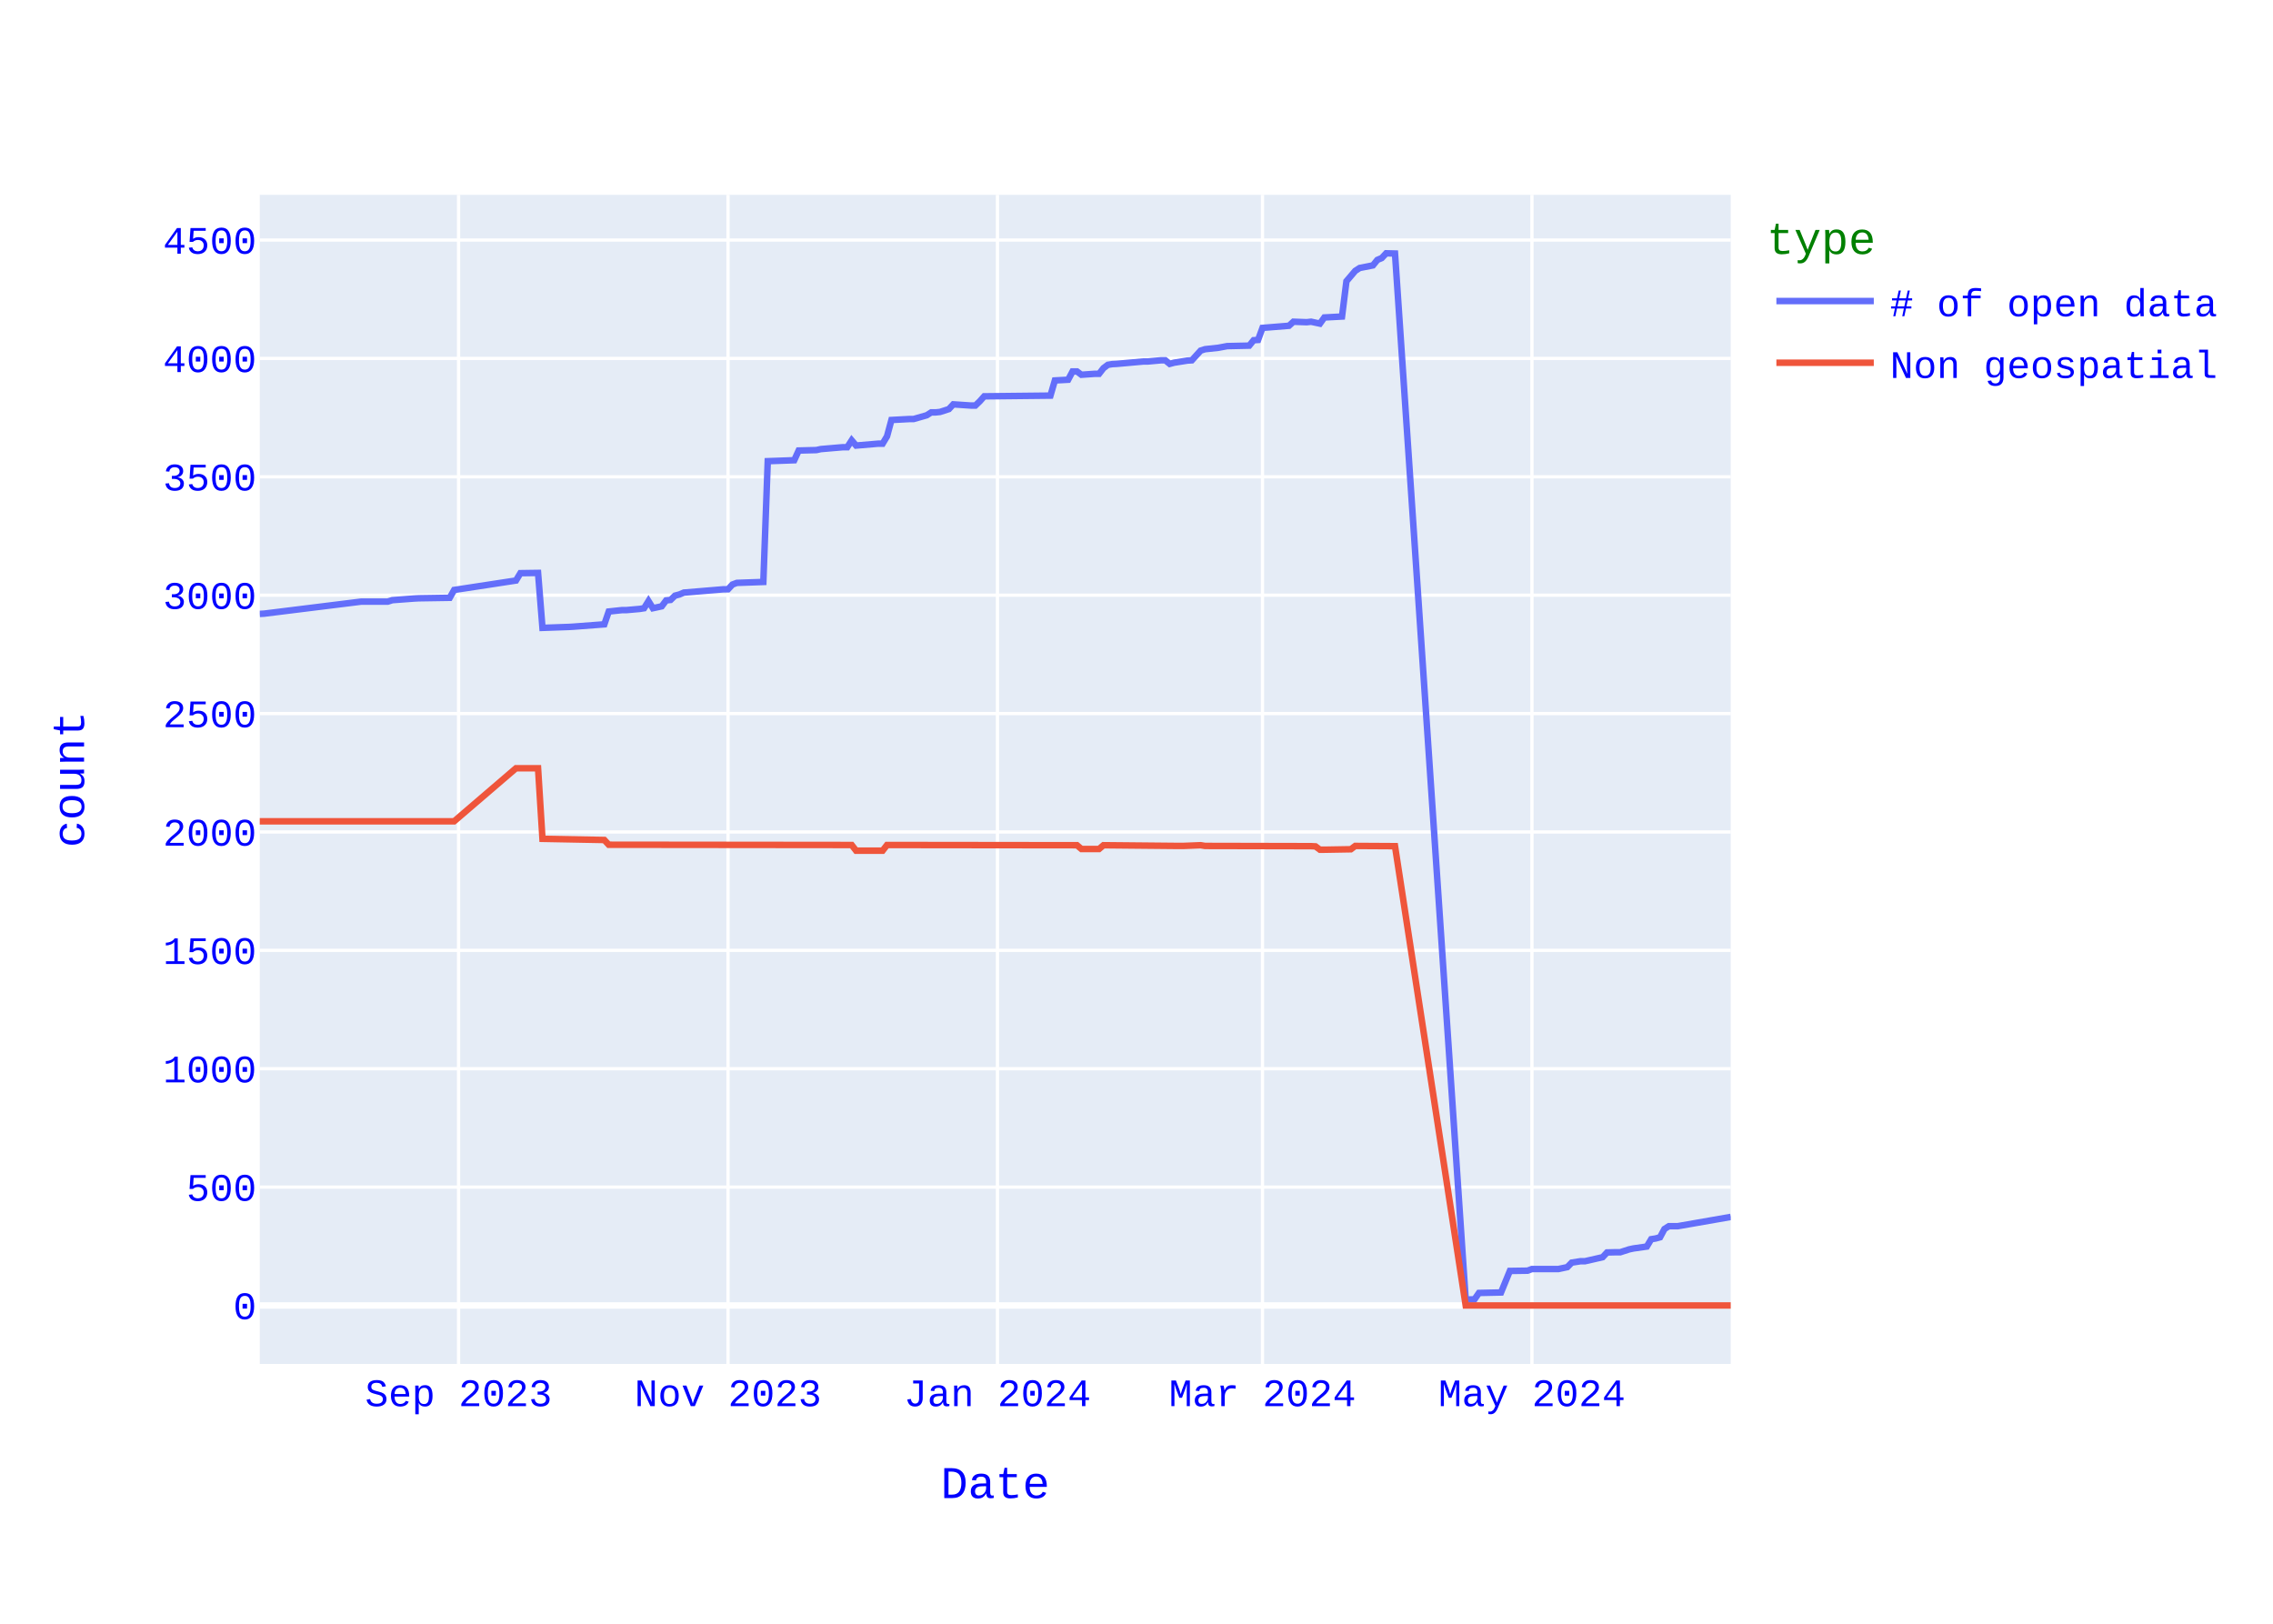
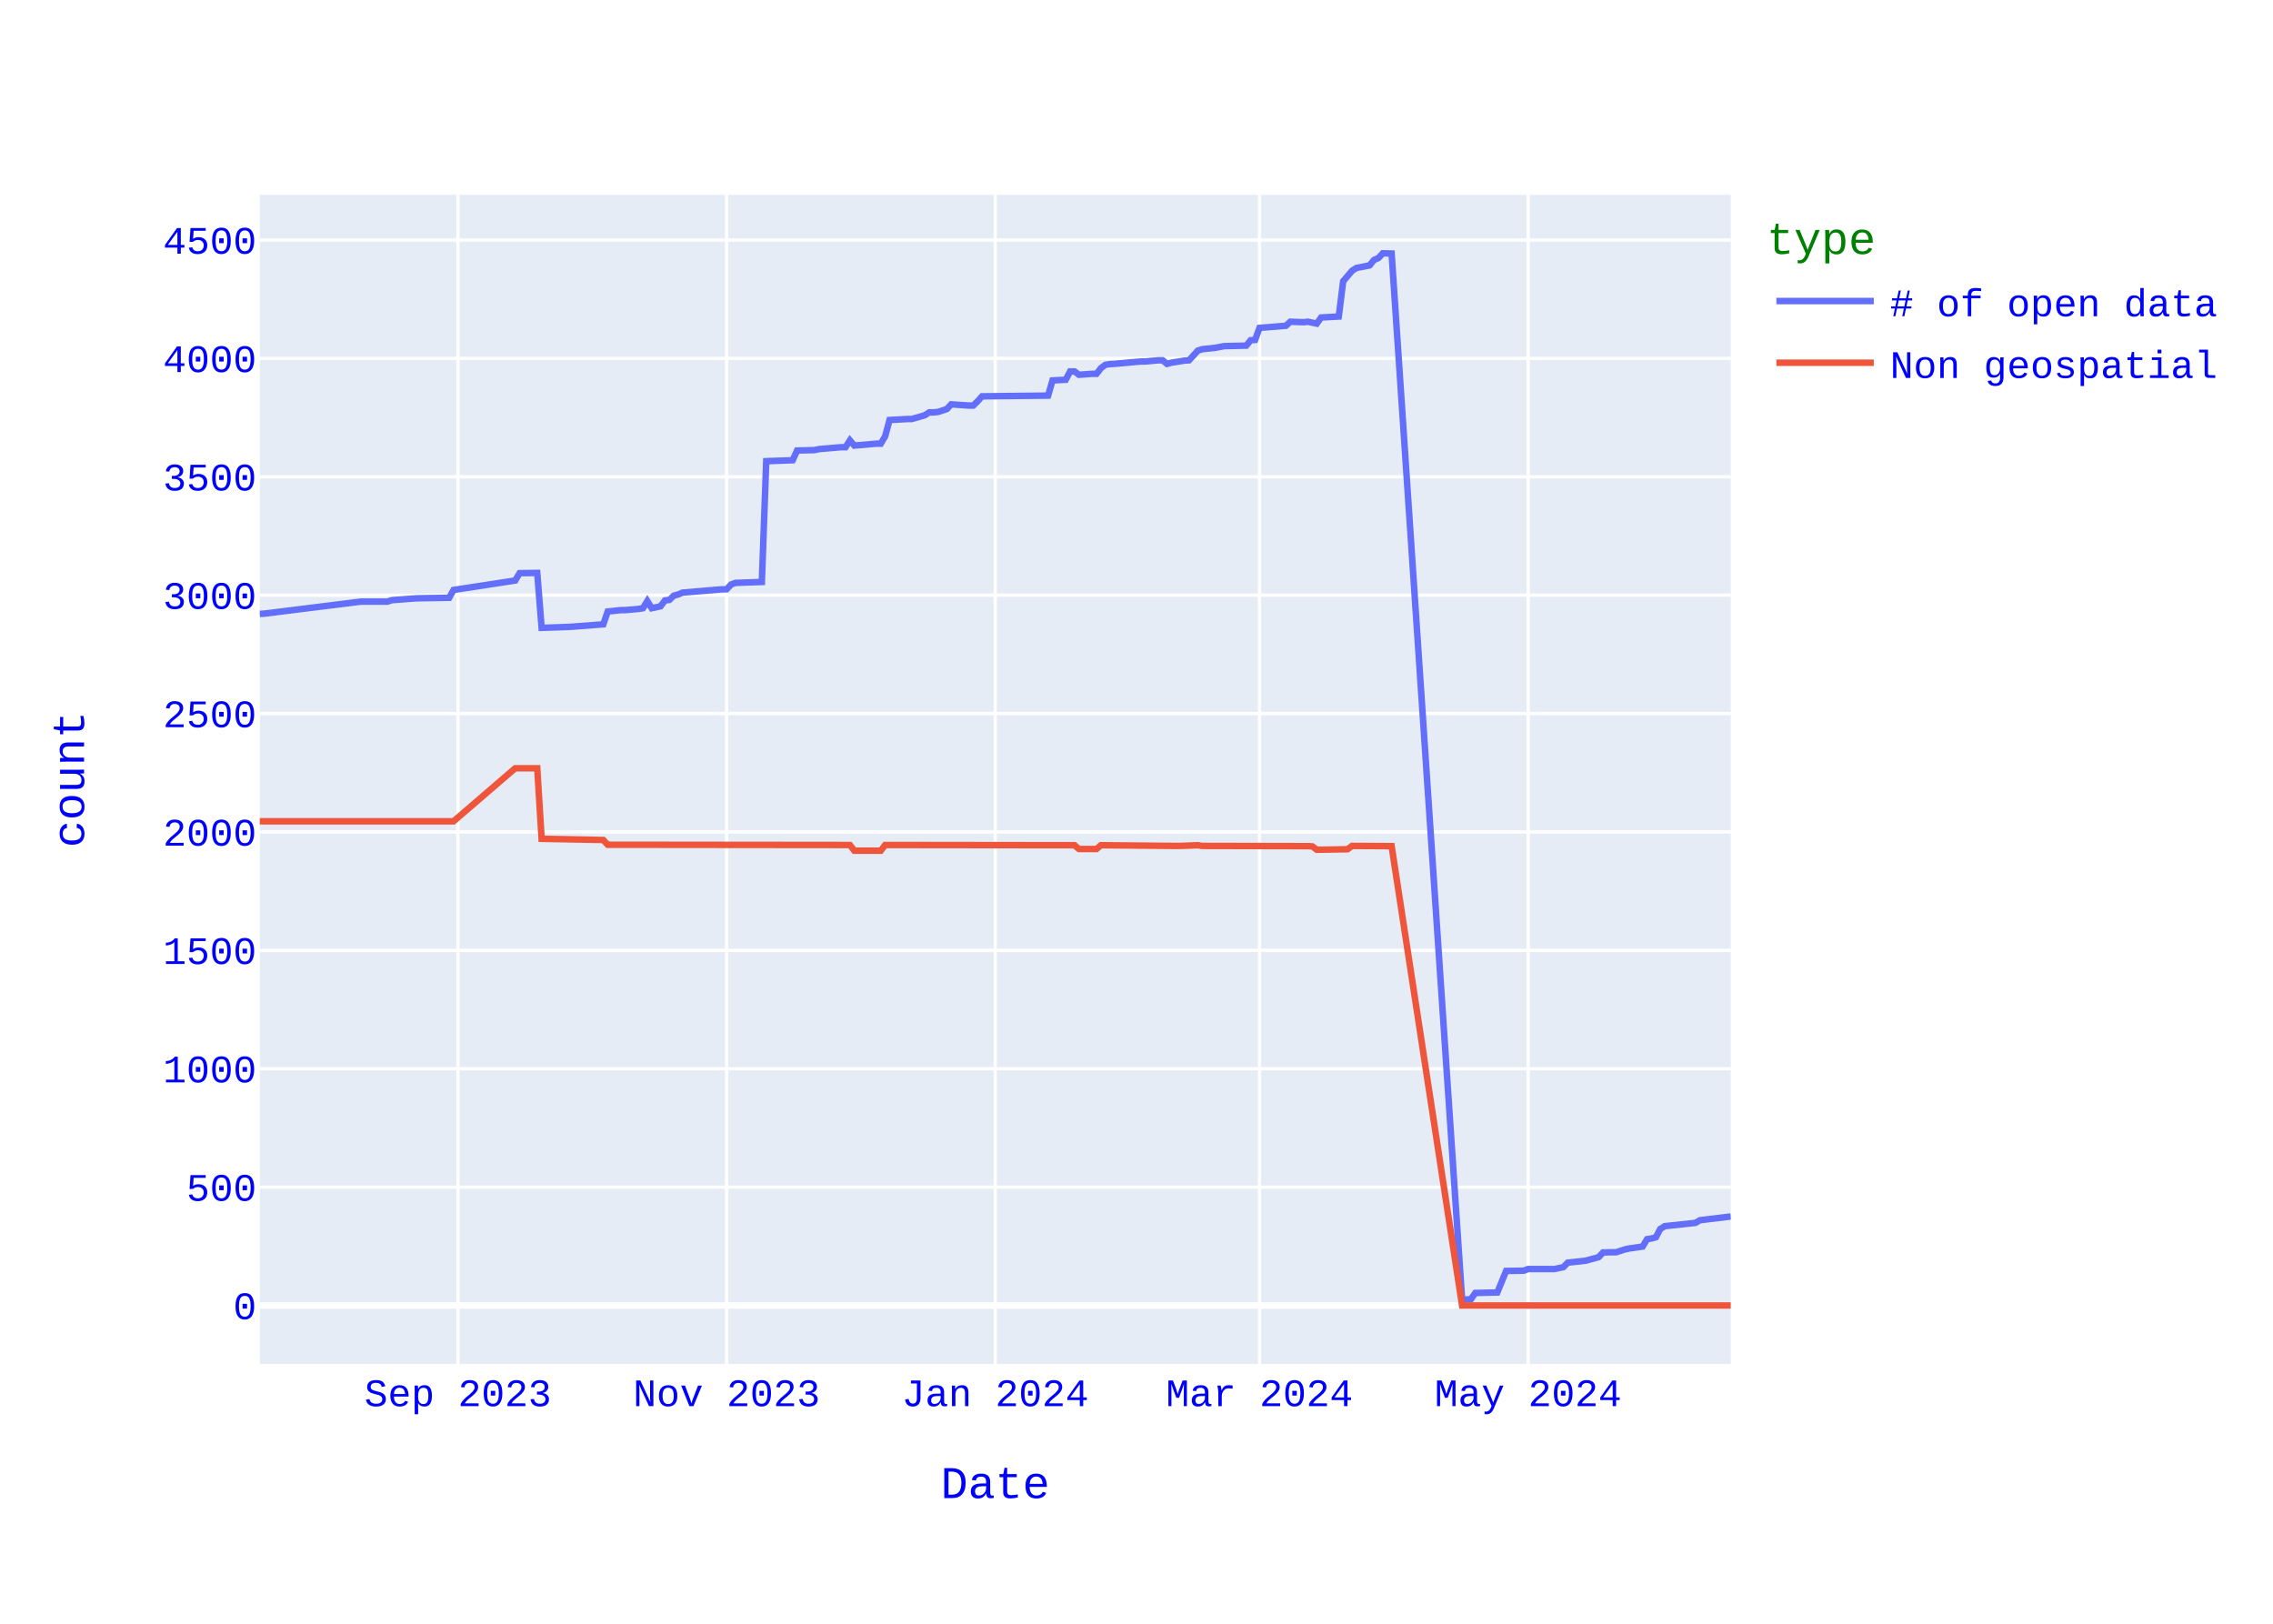
<svg xmlns="http://www.w3.org/2000/svg" class="main-svg" width="700" height="500" style="" viewBox="0 0 700 500">
  <rect x="0" y="0" width="700" height="500" style="fill: rgb(255, 255, 255); fill-opacity: 1;" />
-   <defs id="defs-bad733">
+   <defs id="defs-f472dc">
    <g class="clips">
-       <clipPath id="clipbad733xyplot" class="plotclip">
+       <clipPath id="clipf472dcxyplot" class="plotclip">
        <rect width="453" height="360" />
      </clipPath>
-       <clipPath class="axesclip" id="clipbad733x">
+       <clipPath class="axesclip" id="clipf472dcx">
        <rect x="80" y="0" width="453" height="500" />
      </clipPath>
-       <clipPath class="axesclip" id="clipbad733y">
+       <clipPath class="axesclip" id="clipf472dcy">
        <rect x="0" y="60" width="700" height="360" />
      </clipPath>
-       <clipPath class="axesclip" id="clipbad733xy">
+       <clipPath class="axesclip" id="clipf472dcxy">
        <rect x="80" y="60" width="453" height="360" />
      </clipPath>
    </g>
    <g class="gradients" />
    <g class="patterns" />
  </defs>
  <g class="bglayer">
    <rect class="bg" x="80" y="60" width="453" height="360" style="fill: rgb(229, 236, 246); fill-opacity: 1; stroke-width: 0;" />
  </g>
  <g class="layer-below">
    <g class="imagelayer" />
    <g class="shapelayer" />
  </g>
  <g class="cartesianlayer">
    <g class="subplot xy">
      <g class="layer-subplot">
        <g class="shapelayer" />
        <g class="imagelayer" />
      </g>
      <g class="minor-gridlayer">
        <g class="x" />
        <g class="y" />
      </g>
      <g class="gridlayer">
        <g class="x">
-           <path class="xgrid crisp" transform="translate(141.22,0)" d="M0,60v360" style="stroke: rgb(255, 255, 255); stroke-opacity: 1; stroke-width: 1px;" />
-           <path class="xgrid crisp" transform="translate(224.2,0)" d="M0,60v360" style="stroke: rgb(255, 255, 255); stroke-opacity: 1; stroke-width: 1px;" />
-           <path class="xgrid crisp" transform="translate(307.18,0)" d="M0,60v360" style="stroke: rgb(255, 255, 255); stroke-opacity: 1; stroke-width: 1px;" />
-           <path class="xgrid crisp" transform="translate(388.8,0)" d="M0,60v360" style="stroke: rgb(255, 255, 255); stroke-opacity: 1; stroke-width: 1px;" />
-           <path class="xgrid crisp" transform="translate(471.78,0)" d="M0,60v360" style="stroke: rgb(255, 255, 255); stroke-opacity: 1; stroke-width: 1px;" />
+           <path class="xgrid crisp" transform="translate(141.03,0)" d="M0,60v360" style="stroke: rgb(255, 255, 255); stroke-opacity: 1; stroke-width: 1px;" />
+           <path class="xgrid crisp" transform="translate(223.77,0)" d="M0,60v360" style="stroke: rgb(255, 255, 255); stroke-opacity: 1; stroke-width: 1px;" />
+           <path class="xgrid crisp" transform="translate(306.5,0)" d="M0,60v360" style="stroke: rgb(255, 255, 255); stroke-opacity: 1; stroke-width: 1px;" />
+           <path class="xgrid crisp" transform="translate(387.88,0)" d="M0,60v360" style="stroke: rgb(255, 255, 255); stroke-opacity: 1; stroke-width: 1px;" />
+           <path class="xgrid crisp" transform="translate(470.61,0)" d="M0,60v360" style="stroke: rgb(255, 255, 255); stroke-opacity: 1; stroke-width: 1px;" />
        </g>
        <g class="y">
          <path class="ygrid crisp" transform="translate(0,365.55)" d="M80,0h453" style="stroke: rgb(255, 255, 255); stroke-opacity: 1; stroke-width: 1px;" />
          <path class="ygrid crisp" transform="translate(0,329.09)" d="M80,0h453" style="stroke: rgb(255, 255, 255); stroke-opacity: 1; stroke-width: 1px;" />
          <path class="ygrid crisp" transform="translate(0,292.64)" d="M80,0h453" style="stroke: rgb(255, 255, 255); stroke-opacity: 1; stroke-width: 1px;" />
          <path class="ygrid crisp" transform="translate(0,256.19)" d="M80,0h453" style="stroke: rgb(255, 255, 255); stroke-opacity: 1; stroke-width: 1px;" />
          <path class="ygrid crisp" transform="translate(0,219.73)" d="M80,0h453" style="stroke: rgb(255, 255, 255); stroke-opacity: 1; stroke-width: 1px;" />
          <path class="ygrid crisp" transform="translate(0,183.28)" d="M80,0h453" style="stroke: rgb(255, 255, 255); stroke-opacity: 1; stroke-width: 1px;" />
          <path class="ygrid crisp" transform="translate(0,146.82)" d="M80,0h453" style="stroke: rgb(255, 255, 255); stroke-opacity: 1; stroke-width: 1px;" />
          <path class="ygrid crisp" transform="translate(0,110.37)" d="M80,0h453" style="stroke: rgb(255, 255, 255); stroke-opacity: 1; stroke-width: 1px;" />
          <path class="ygrid crisp" transform="translate(0,73.92)" d="M80,0h453" style="stroke: rgb(255, 255, 255); stroke-opacity: 1; stroke-width: 1px;" />
        </g>
      </g>
      <g class="zerolinelayer">
        <path class="yzl zl crisp" transform="translate(0,402)" d="M80,0h453" style="stroke: rgb(255, 255, 255); stroke-opacity: 1; stroke-width: 2px;" />
      </g>
      <path class="xlines-below" />
      <path class="ylines-below" />
      <g class="overlines-below" />
      <g class="xaxislayer-below" />
      <g class="yaxislayer-below" />
      <g class="overaxes-below" />
-       <g class="plot" transform="translate(80,60)" clip-path="url(#clipbad733xyplot)">
+       <g class="plot" transform="translate(80,60)" clip-path="url(#clipf472dcxyplot)">
        <g class="scatterlayer mlayer">
-           <g class="trace scatter tracea63cf2" style="stroke-miterlimit: 2; opacity: 1;">
+           <g class="trace scatter traced77f9b" style="stroke-miterlimit: 2; opacity: 1;">
            <g class="fills" />
            <g class="errorbars" />
            <g class="lines">
-               <path class="js-line" d="M453,314.73L436.68,317.58L435.32,317.58L433.95,317.58L432.59,318.45L431.23,321L429.87,321.37L428.51,321.59L427.15,323.85L423.07,324.43L421.71,324.72L418.99,325.6L417.63,325.6L414.91,325.67L413.55,327.13L408.11,328.37L406.75,328.37L404.03,328.8L402.67,330.19L399.95,330.77L398.59,330.77L391.78,330.77L390.42,331.28L384.98,331.36L382.26,337.99L375.46,338.14L374.1,340.1L371.38,340.18L349.61,18.07L346.89,18L345.53,19.46L344.17,20.04L342.81,21.72L338.73,22.52L337.37,23.4L334.65,26.6L333.29,37.47L327.85,37.76L326.49,39.65L323.77,39.07L322.41,39.22L318.32,39.07L316.96,40.31L308.8,40.97L307.44,44.68L306.08,44.76L304.72,46.43L297.92,46.58L295.2,47.09L291.12,47.53L289.76,47.96L287.04,50.95L285.68,51.03L281.59,51.68L280.23,52.05L278.87,50.95L277.51,50.95L273.43,51.32L272.07,51.32L263.91,52.05L262.55,52.12L261.19,52.34L259.83,53.36L258.47,55.11L257.11,55.11L253.03,55.4L251.67,54.38L250.31,54.38L248.95,56.93L244.86,57.15L243.5,61.82L223.1,62.04L221.74,63.57L220.38,64.88L219.02,64.88L213.58,64.51L212.22,65.97L209.5,66.85L208.14,66.99L206.77,66.99L205.41,67.87L201.33,69.04L199.97,69.04L194.53,69.33L193.17,74.36L191.81,76.62L190.45,76.62L183.65,77.2L182.29,75.6L180.93,77.71L179.57,77.71L172.77,78.29L171.41,78.59L165.96,78.73L164.6,81.72L156.44,82.01L155.08,119.2L146.92,119.49L145.56,120L144.2,121.46L142.84,121.46L130.59,122.48L129.23,123.06L127.87,123.42L126.51,124.74L125.15,124.88L123.79,126.7L121.07,127.29L119.71,125.1L118.35,127.29L116.99,127.51L112.91,127.87L111.55,127.87L107.47,128.31L106.11,132.25L96.59,132.97L95.23,133.05L87.06,133.34L85.7,116.42L80.26,116.5L78.9,118.76L59.86,121.67L58.5,124.08L48.97,124.23L47.61,124.3L40.81,124.81L39.45,125.25L31.29,125.25L1.36,128.96L0,129.04" style="vector-effect: none; fill: none; stroke: rgb(99, 110, 250); stroke-opacity: 1; stroke-width: 2px; opacity: 1;" />
+               <path class="js-line" d="M453,314.59L443.51,315.75L442.15,316.56L432.66,317.58L431.3,318.45L429.94,321L428.59,321.37L427.23,321.59L425.87,323.85L421.81,324.43L420.45,324.72L417.74,325.6L416.38,325.6L413.67,325.67L412.31,327.13L408.24,328.22L406.89,328.37L402.82,328.8L401.46,330.19L398.75,330.77L397.39,330.77L390.61,330.77L389.25,331.28L383.83,331.36L381.12,337.99L374.34,338.14L372.98,340.1L370.27,340.18L348.57,18.07L345.85,18L344.5,19.46L343.14,20.04L341.78,21.72L337.72,22.52L336.36,23.4L333.65,26.6L332.29,37.47L326.87,37.76L325.51,39.65L322.8,39.07L321.44,39.22L317.37,39.07L316.01,40.31L307.88,40.97L306.52,44.68L305.16,44.76L303.81,46.43L297.03,46.58L294.31,47.09L290.25,47.53L288.89,47.96L286.18,50.95L284.82,51.03L280.75,51.68L279.4,52.05L278.04,50.95L276.68,50.95L272.61,51.32L271.26,51.32L263.12,52.05L261.76,52.12L260.41,52.34L259.05,53.36L257.69,55.11L256.34,55.11L252.27,55.4L250.91,54.38L249.56,54.38L248.2,56.93L244.13,57.15L242.78,61.82L222.43,62.04L221.07,63.57L219.72,64.88L218.36,64.88L212.94,64.51L211.58,65.97L208.87,66.85L207.51,66.99L206.16,66.99L204.8,67.87L200.73,69.04L199.37,69.04L193.95,69.33L192.59,74.36L191.24,76.62L189.88,76.62L183.1,77.2L181.74,75.6L180.39,77.71L179.03,77.71L172.25,78.29L170.89,78.59L165.47,78.73L164.11,81.72L155.97,82.01L154.62,119.2L146.48,119.49L145.12,120L143.77,121.46L142.41,121.46L130.2,122.48L128.85,123.06L127.49,123.42L126.13,124.74L124.78,124.88L123.42,126.7L120.71,127.29L119.35,125.1L118,127.29L116.64,127.51L112.57,127.87L111.22,127.87L107.15,128.31L105.79,132.25L96.3,132.97L94.94,133.05L86.8,133.34L85.45,116.42L80.02,116.5L78.66,118.76L59.68,121.67L58.32,124.08L48.83,124.23L47.47,124.3L40.69,124.81L39.33,125.25L31.19,125.25L1.36,128.96L0,129.04" style="vector-effect: none; fill: none; stroke: rgb(99, 110, 250); stroke-opacity: 1; stroke-width: 2px; opacity: 1;" />
            </g>
            <g class="points" />
            <g class="text" />
          </g>
-           <g class="trace scatter trace53314c" style="stroke-miterlimit: 2; opacity: 1;">
+           <g class="trace scatter trace6e3d51" style="stroke-miterlimit: 2; opacity: 1;">
            <g class="fills" />
            <g class="errorbars" />
            <g class="lines">
-               <path class="js-line" d="M453,342L371.38,342L349.61,200.56L337.37,200.49L336.01,201.51L327.85,201.65L326.49,201.65L325.13,200.63L323.77,200.56L291.12,200.49L289.76,200.27L284.32,200.49L282.95,200.49L259.83,200.27L258.47,201.43L253.03,201.43L251.67,200.27L193.17,200.2L191.81,201.95L183.65,201.95L182.29,200.2L107.47,200.12L106.11,198.66L87.06,198.3L85.7,176.57L78.9,176.57L59.86,192.9L0,192.9" style="vector-effect: none; fill: none; stroke: rgb(239, 85, 59); stroke-opacity: 1; stroke-width: 2px; opacity: 1;" />
+               <path class="js-line" d="M453,342L370.27,342L348.57,200.56L336.36,200.49L335,201.51L326.87,201.65L325.51,201.65L324.15,200.63L322.8,200.56L290.25,200.49L288.89,200.27L283.46,200.49L282.11,200.49L259.05,200.27L257.69,201.43L252.27,201.43L250.91,200.27L192.59,200.2L191.24,201.95L183.1,201.95L181.74,200.2L107.15,200.12L105.79,198.66L86.8,198.3L85.45,176.57L78.66,176.57L59.68,192.9L0,192.9" style="vector-effect: none; fill: none; stroke: rgb(239, 85, 59); stroke-opacity: 1; stroke-width: 2px; opacity: 1;" />
            </g>
            <g class="points" />
            <g class="text" />
          </g>
        </g>
      </g>
      <g class="overplot" />
      <path class="xlines-above crisp" d="M0,0" style="fill: none;" />
      <path class="ylines-above crisp" d="M0,0" style="fill: none;" />
      <g class="overlines-above" />
      <g class="xaxislayer-above">
        <g class="xtick">
-           <text text-anchor="middle" x="0" y="433" transform="translate(141.22,0)" style="font-family: 'Courier New'; font-size: 12px; fill: rgb(0, 0, 255); fill-opacity: 1; white-space: pre; opacity: 1;">Sep 2023</text>
-         </g>
-         <g class="xtick">
-           <text text-anchor="middle" x="0" y="433" style="font-family: 'Courier New'; font-size: 12px; fill: rgb(0, 0, 255); fill-opacity: 1; white-space: pre; opacity: 1;" transform="translate(224.2,0)">Nov 2023</text>
-         </g>
-         <g class="xtick">
-           <text text-anchor="middle" x="0" y="433" style="font-family: 'Courier New'; font-size: 12px; fill: rgb(0, 0, 255); fill-opacity: 1; white-space: pre; opacity: 1;" transform="translate(307.18,0)">Jan 2024</text>
-         </g>
-         <g class="xtick">
-           <text text-anchor="middle" x="0" y="433" style="font-family: 'Courier New'; font-size: 12px; fill: rgb(0, 0, 255); fill-opacity: 1; white-space: pre; opacity: 1;" transform="translate(388.8,0)">Mar 2024</text>
-         </g>
-         <g class="xtick">
-           <text text-anchor="middle" x="0" y="433" style="font-family: 'Courier New'; font-size: 12px; fill: rgb(0, 0, 255); fill-opacity: 1; white-space: pre; opacity: 1;" transform="translate(471.78,0)">May 2024</text>
+           <text text-anchor="middle" x="0" y="433" transform="translate(141.03,0)" style="font-family: 'Courier New'; font-size: 12px; fill: rgb(0, 0, 255); fill-opacity: 1; white-space: pre; opacity: 1;">Sep 2023</text>
+         </g>
+         <g class="xtick">
+           <text text-anchor="middle" x="0" y="433" style="font-family: 'Courier New'; font-size: 12px; fill: rgb(0, 0, 255); fill-opacity: 1; white-space: pre; opacity: 1;" transform="translate(223.77,0)">Nov 2023</text>
+         </g>
+         <g class="xtick">
+           <text text-anchor="middle" x="0" y="433" style="font-family: 'Courier New'; font-size: 12px; fill: rgb(0, 0, 255); fill-opacity: 1; white-space: pre; opacity: 1;" transform="translate(306.5,0)">Jan 2024</text>
+         </g>
+         <g class="xtick">
+           <text text-anchor="middle" x="0" y="433" style="font-family: 'Courier New'; font-size: 12px; fill: rgb(0, 0, 255); fill-opacity: 1; white-space: pre; opacity: 1;" transform="translate(387.88,0)">Mar 2024</text>
+         </g>
+         <g class="xtick">
+           <text text-anchor="middle" x="0" y="433" style="font-family: 'Courier New'; font-size: 12px; fill: rgb(0, 0, 255); fill-opacity: 1; white-space: pre; opacity: 1;" transform="translate(470.61,0)">May 2024</text>
        </g>
      </g>
      <g class="yaxislayer-above">
        <g class="ytick">
          <text text-anchor="end" x="79" y="4.2" transform="translate(0,402)" style="font-family: 'Courier New'; font-size: 12px; fill: rgb(0, 0, 255); fill-opacity: 1; white-space: pre; opacity: 1;">0</text>
        </g>
        <g class="ytick">
          <text text-anchor="end" x="79" y="4.2" style="font-family: 'Courier New'; font-size: 12px; fill: rgb(0, 0, 255); fill-opacity: 1; white-space: pre; opacity: 1;" transform="translate(0,365.55)">500</text>
        </g>
        <g class="ytick">
          <text text-anchor="end" x="79" y="4.2" style="font-family: 'Courier New'; font-size: 12px; fill: rgb(0, 0, 255); fill-opacity: 1; white-space: pre; opacity: 1;" transform="translate(0,329.09)">1000</text>
        </g>
        <g class="ytick">
          <text text-anchor="end" x="79" y="4.2" style="font-family: 'Courier New'; font-size: 12px; fill: rgb(0, 0, 255); fill-opacity: 1; white-space: pre; opacity: 1;" transform="translate(0,292.64)">1500</text>
        </g>
        <g class="ytick">
          <text text-anchor="end" x="79" y="4.2" style="font-family: 'Courier New'; font-size: 12px; fill: rgb(0, 0, 255); fill-opacity: 1; white-space: pre; opacity: 1;" transform="translate(0,256.19)">2000</text>
        </g>
        <g class="ytick">
          <text text-anchor="end" x="79" y="4.2" style="font-family: 'Courier New'; font-size: 12px; fill: rgb(0, 0, 255); fill-opacity: 1; white-space: pre; opacity: 1;" transform="translate(0,219.73)">2500</text>
        </g>
        <g class="ytick">
          <text text-anchor="end" x="79" y="4.2" style="font-family: 'Courier New'; font-size: 12px; fill: rgb(0, 0, 255); fill-opacity: 1; white-space: pre; opacity: 1;" transform="translate(0,183.28)">3000</text>
        </g>
        <g class="ytick">
          <text text-anchor="end" x="79" y="4.2" style="font-family: 'Courier New'; font-size: 12px; fill: rgb(0, 0, 255); fill-opacity: 1; white-space: pre; opacity: 1;" transform="translate(0,146.82)">3500</text>
        </g>
        <g class="ytick">
          <text text-anchor="end" x="79" y="4.2" style="font-family: 'Courier New'; font-size: 12px; fill: rgb(0, 0, 255); fill-opacity: 1; white-space: pre; opacity: 1;" transform="translate(0,110.37)">4000</text>
        </g>
        <g class="ytick">
          <text text-anchor="end" x="79" y="4.2" style="font-family: 'Courier New'; font-size: 12px; fill: rgb(0, 0, 255); fill-opacity: 1; white-space: pre; opacity: 1;" transform="translate(0,73.92)">4500</text>
        </g>
      </g>
      <g class="overaxes-above" />
    </g>
  </g>
  <g class="polarlayer" />
  <g class="smithlayer" />
  <g class="ternarylayer" />
  <g class="geolayer" />
  <g class="funnelarealayer" />
  <g class="pielayer" />
  <g class="iciclelayer" />
  <g class="treemaplayer" />
  <g class="sunburstlayer" />
  <g class="glimages" />
-   <defs id="topdefs-bad733">
+   <defs id="topdefs-f472dc">
    <g class="clips" />
-     <clipPath id="legendbad733">
+     <clipPath id="legendf472dc">
      <rect width="146" height="67" x="0" y="0" />
    </clipPath>
  </defs>
  <g class="layer-above">
    <g class="imagelayer" />
    <g class="shapelayer" />
  </g>
  <g class="infolayer">
    <g class="legend" pointer-events="all" transform="translate(542.06,60)">
      <rect class="bg" shape-rendering="crispEdges" style="stroke: rgb(68, 68, 68); stroke-opacity: 1; fill: rgb(255, 255, 255); fill-opacity: 1; stroke-width: 0px;" width="146" height="67" x="0" y="0" />
-       <g class="scrollbox" transform="" clip-path="url(#legendbad733)">
+       <g class="scrollbox" transform="" clip-path="url(#legendf472dc)">
        <text class="legendtitletext" text-anchor="start" x="2" y="18.2" style="font-family: 'Courier New'; font-size: 14px; fill: rgb(0, 128, 0); fill-opacity: 1; white-space: pre;">type</text>
        <g class="groups" transform="">
          <g class="traces" transform="translate(0,32.7)" style="opacity: 1;">
            <text class="legendtext" text-anchor="start" x="40" y="4.68" style="font-family: 'Courier New'; font-size: 12px; fill: rgb(0, 0, 255); fill-opacity: 1; white-space: pre;"># of open data</text>
            <g class="layers" style="opacity: 1;">
              <g class="legendfill" />
              <g class="legendlines">
                <path class="js-line" d="M5,0h30" style="fill: none; stroke: rgb(99, 110, 250); stroke-opacity: 1; stroke-width: 2px;" />
              </g>
              <g class="legendsymbols">
                <g class="legendpoints" />
              </g>
            </g>
            <rect class="legendtoggle" x="0" y="-9.5" width="140.828" height="19" style="fill: rgb(0, 0, 0); fill-opacity: 0;" />
          </g>
        </g>
        <g class="groups" transform="">
          <g class="traces" transform="translate(0,51.7)" style="opacity: 1;">
            <text class="legendtext" text-anchor="start" x="40" y="4.68" style="font-family: 'Courier New'; font-size: 12px; fill: rgb(0, 0, 255); fill-opacity: 1; white-space: pre;">Non geospatial</text>
            <g class="layers" style="opacity: 1;">
              <g class="legendfill" />
              <g class="legendlines">
                <path class="js-line" d="M5,0h30" style="fill: none; stroke: rgb(239, 85, 59); stroke-opacity: 1; stroke-width: 2px;" />
              </g>
              <g class="legendsymbols">
                <g class="legendpoints" />
              </g>
            </g>
            <rect class="legendtoggle" x="0" y="-9.5" width="140.828" height="19" style="fill: rgb(0, 0, 0); fill-opacity: 0;" />
          </g>
        </g>
      </g>
      <rect class="scrollbar" rx="20" ry="3" width="0" height="0" style="fill: rgb(128, 139, 164); fill-opacity: 1;" x="0" y="0" />
    </g>
    <g class="g-gtitle" />
    <g class="g-xtitle">
      <text class="xtitle" x="306.5" y="461.3" text-anchor="middle" style="font-family: 'Courier New'; font-size: 14px; fill: rgb(0, 0, 255); opacity: 1; font-weight: normal; white-space: pre;">Date</text>
    </g>
    <g class="g-ytitle">
      <text class="ytitle" transform="rotate(-90,25.8875,240)" x="25.888" y="240" text-anchor="middle" style="font-family: 'Courier New'; font-size: 14px; fill: rgb(0, 0, 255); opacity: 1; font-weight: normal; white-space: pre;">count</text>
    </g>
  </g>
</svg>
